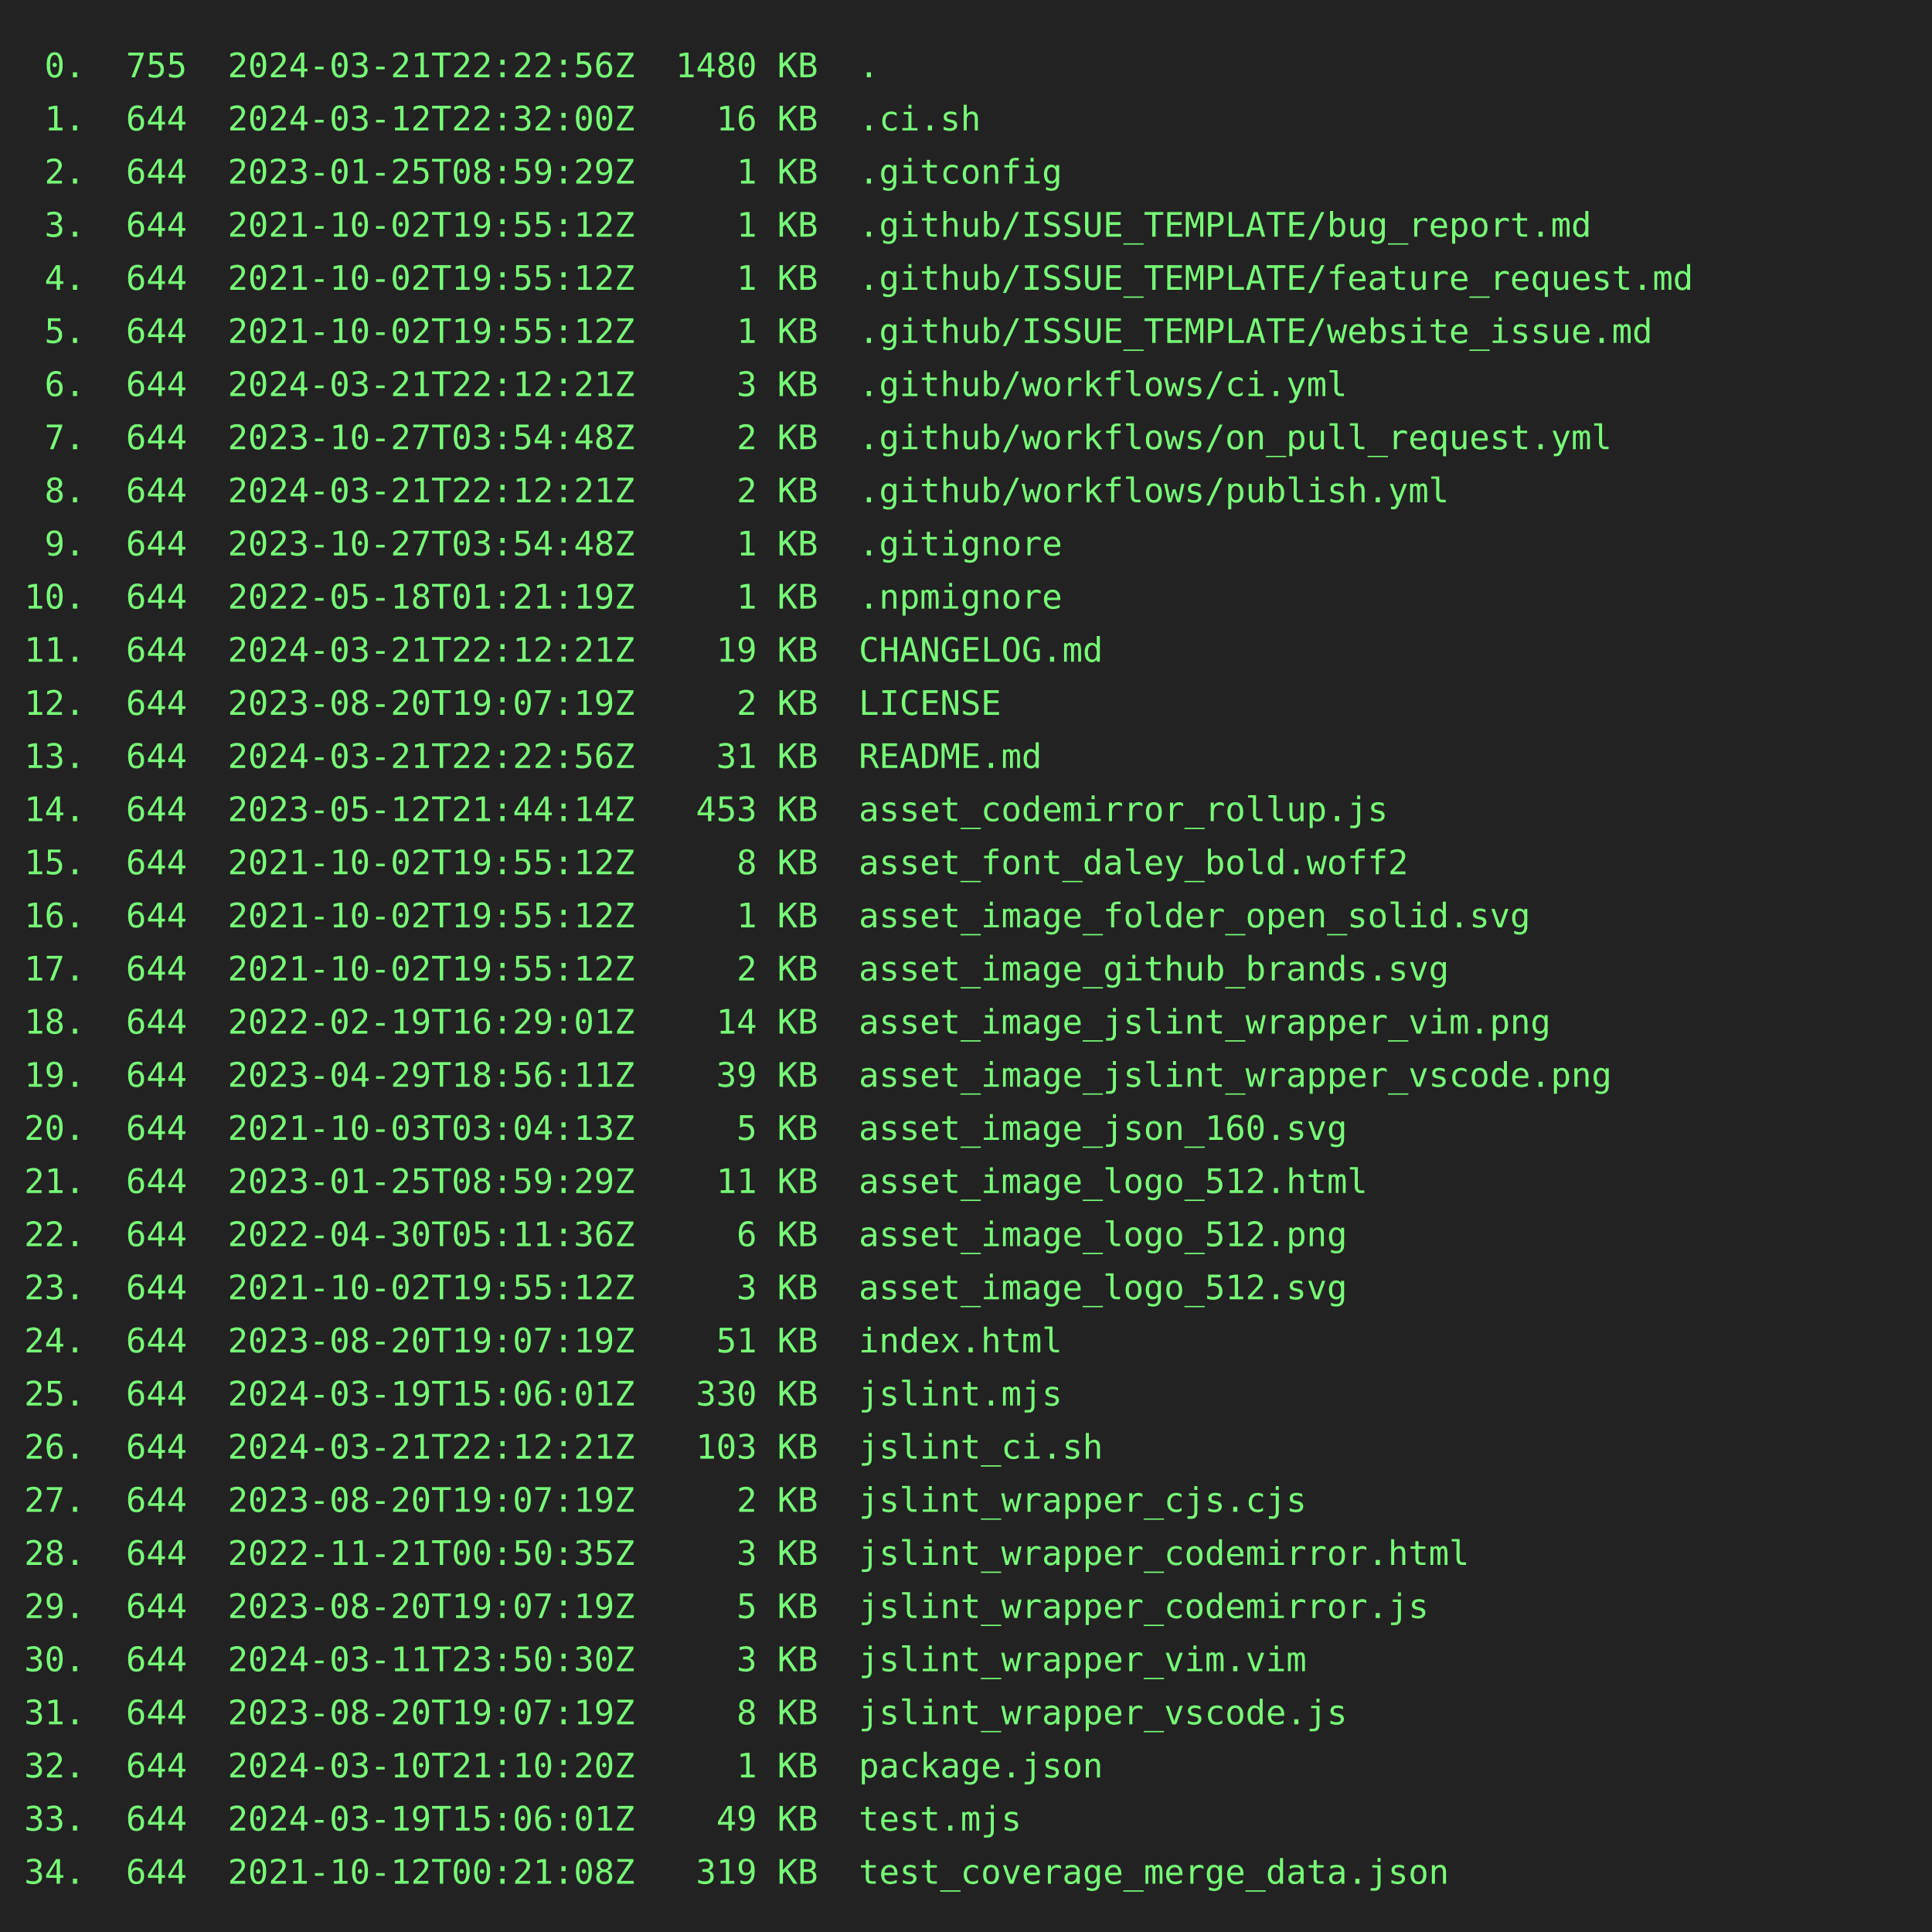
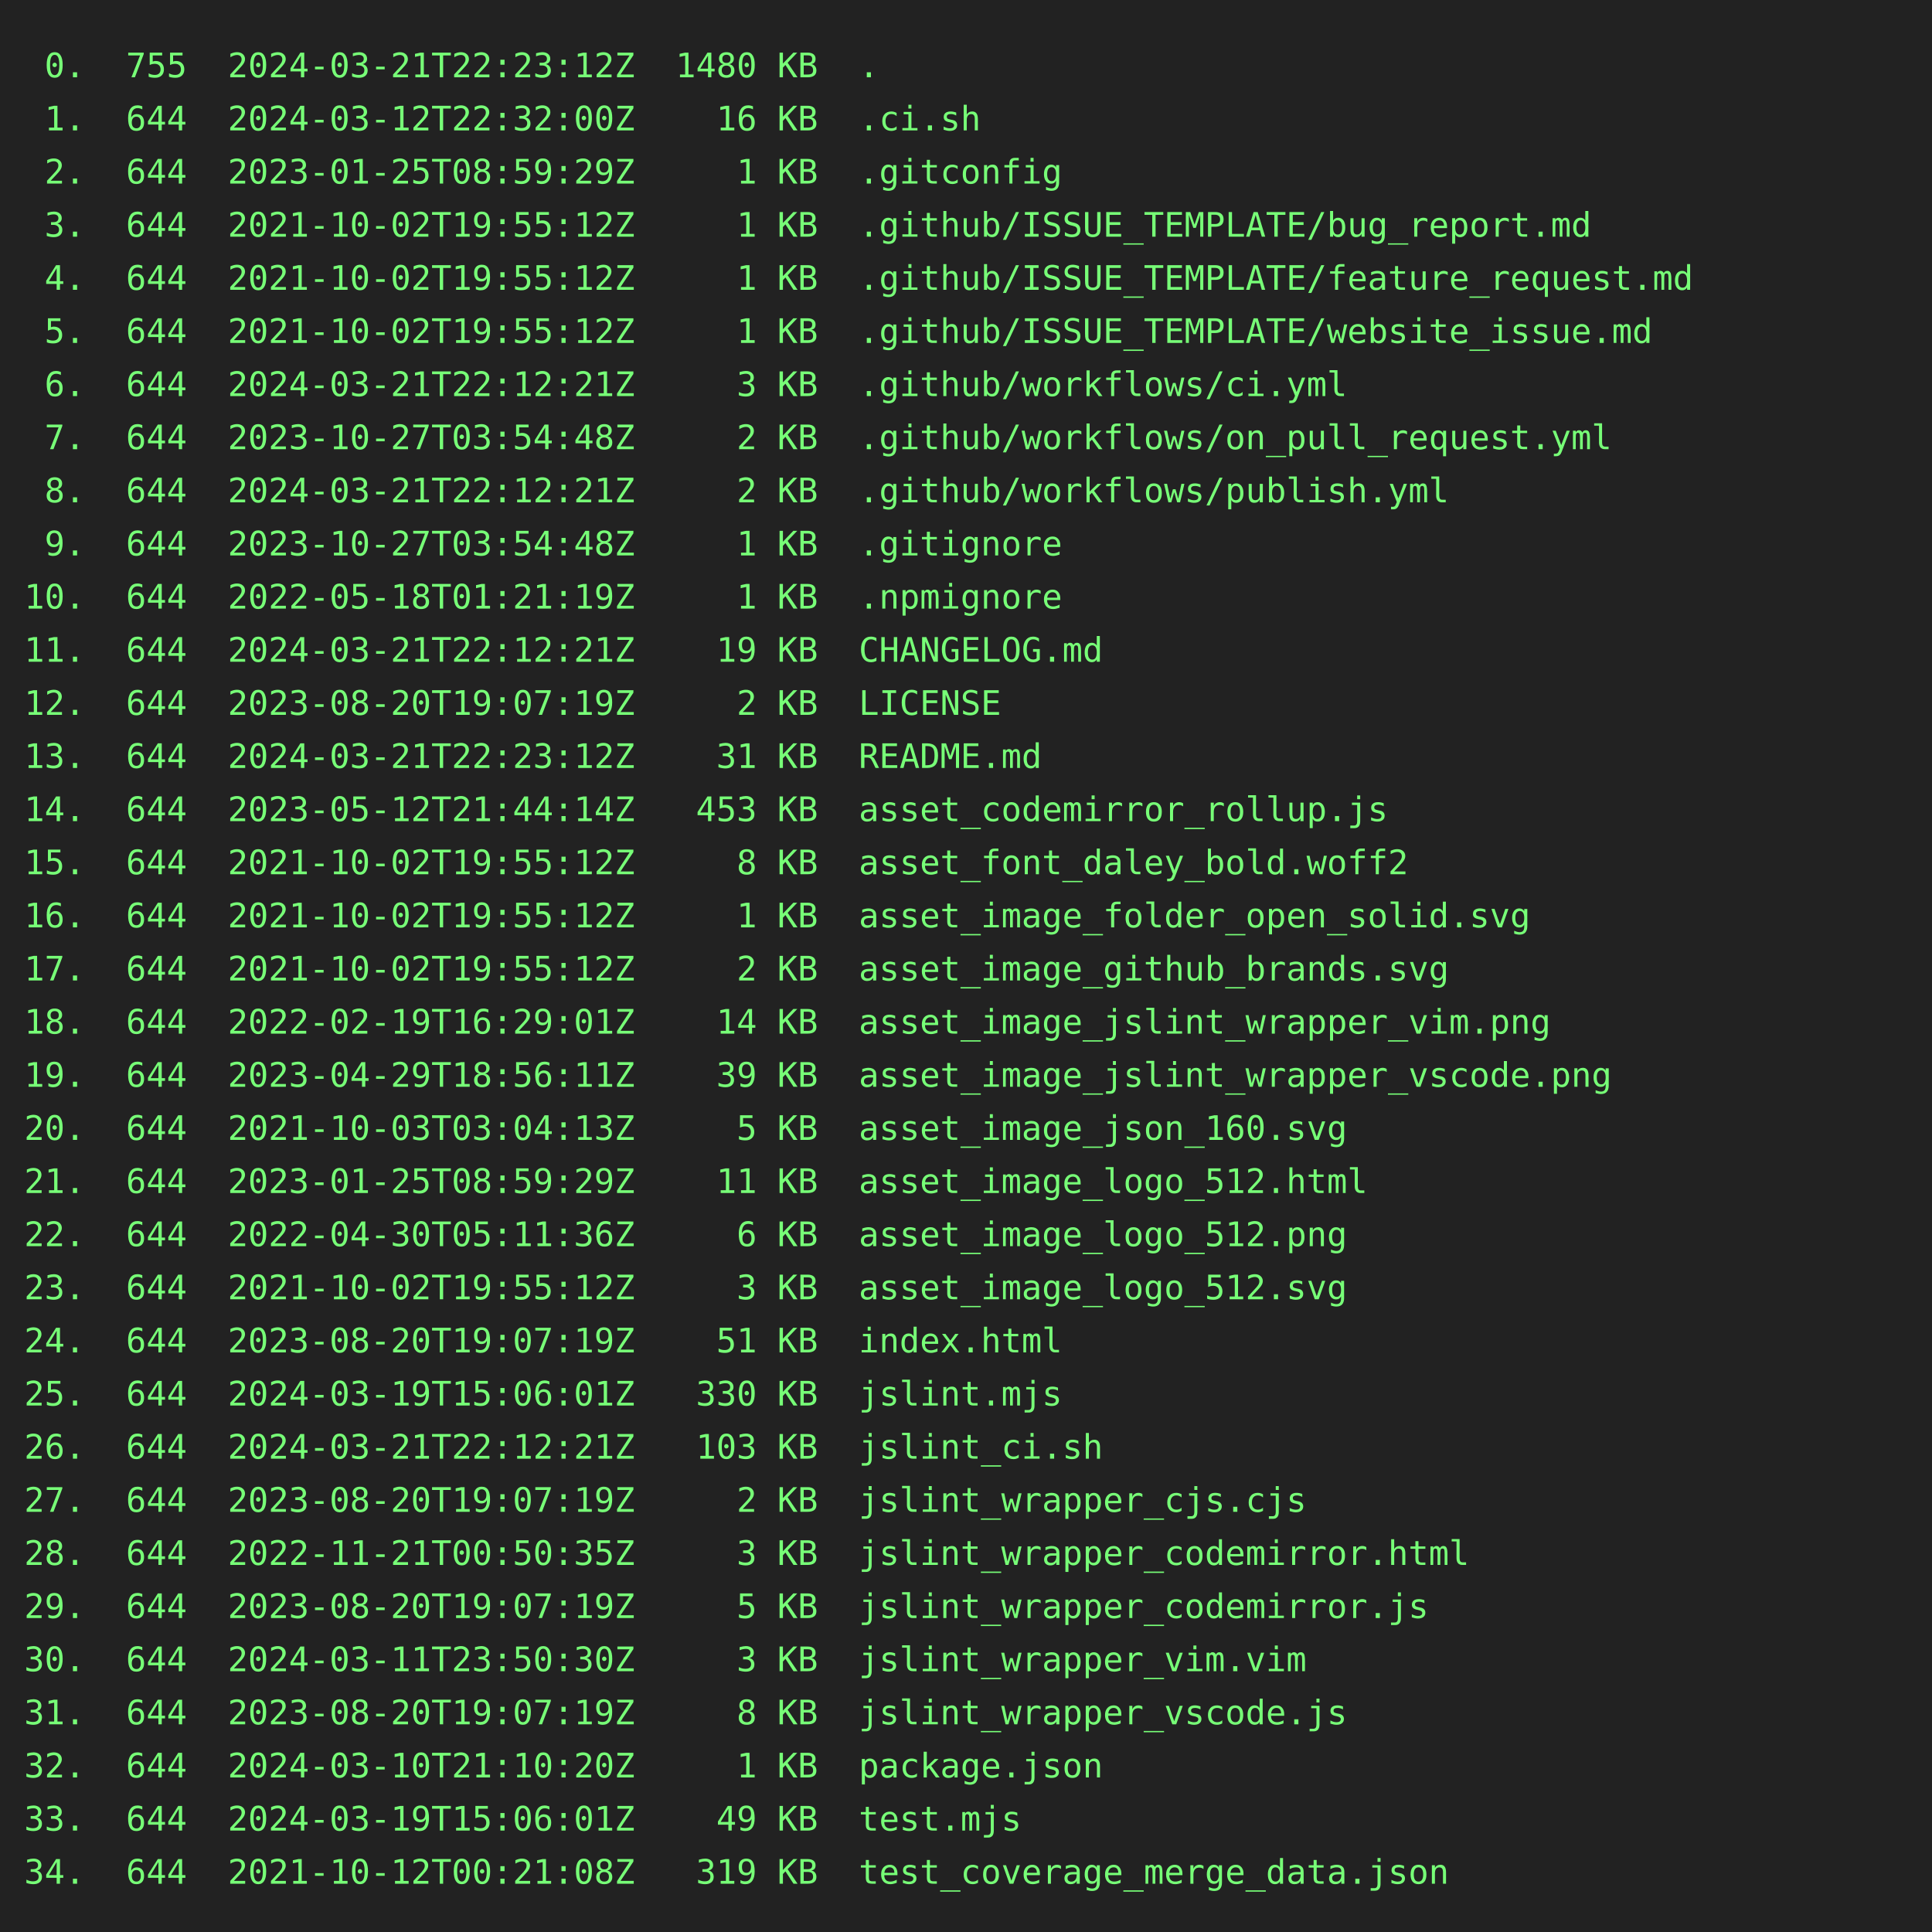
<svg xmlns="http://www.w3.org/2000/svg" height="800" width="800">
  <rect height="800" fill="#222" width="800" />
  <text fill="#7f7" font-family="consolas, menlo, monospace" font-size="14" xml:space="preserve">
-     <tspan lengthAdjust="spacingAndGlyphs" textLength="768" x="10" y="32"> 0.  755  2024-03-21T22:22:56Z  1480 KB  .                                                       </tspan>
+     <tspan lengthAdjust="spacingAndGlyphs" textLength="768" x="10" y="32"> 0.  755  2024-03-21T22:23:12Z  1480 KB  .                                                       </tspan>
    <tspan lengthAdjust="spacingAndGlyphs" textLength="768" x="10" y="54"> 1.  644  2024-03-12T22:32:00Z    16 KB  .ci.sh                                                  </tspan>
    <tspan lengthAdjust="spacingAndGlyphs" textLength="768" x="10" y="76"> 2.  644  2023-01-25T08:59:29Z     1 KB  .gitconfig                                              </tspan>
    <tspan lengthAdjust="spacingAndGlyphs" textLength="768" x="10" y="98"> 3.  644  2021-10-02T19:55:12Z     1 KB  .github/ISSUE_TEMPLATE/bug_report.md                    </tspan>
    <tspan lengthAdjust="spacingAndGlyphs" textLength="768" x="10" y="120"> 4.  644  2021-10-02T19:55:12Z     1 KB  .github/ISSUE_TEMPLATE/feature_request.md               </tspan>
    <tspan lengthAdjust="spacingAndGlyphs" textLength="768" x="10" y="142"> 5.  644  2021-10-02T19:55:12Z     1 KB  .github/ISSUE_TEMPLATE/website_issue.md                 </tspan>
    <tspan lengthAdjust="spacingAndGlyphs" textLength="768" x="10" y="164"> 6.  644  2024-03-21T22:12:21Z     3 KB  .github/workflows/ci.yml                                </tspan>
    <tspan lengthAdjust="spacingAndGlyphs" textLength="768" x="10" y="186"> 7.  644  2023-10-27T03:54:48Z     2 KB  .github/workflows/on_pull_request.yml                   </tspan>
    <tspan lengthAdjust="spacingAndGlyphs" textLength="768" x="10" y="208"> 8.  644  2024-03-21T22:12:21Z     2 KB  .github/workflows/publish.yml                           </tspan>
    <tspan lengthAdjust="spacingAndGlyphs" textLength="768" x="10" y="230"> 9.  644  2023-10-27T03:54:48Z     1 KB  .gitignore                                              </tspan>
    <tspan lengthAdjust="spacingAndGlyphs" textLength="768" x="10" y="252">10.  644  2022-05-18T01:21:19Z     1 KB  .npmignore                                              </tspan>
    <tspan lengthAdjust="spacingAndGlyphs" textLength="768" x="10" y="274">11.  644  2024-03-21T22:12:21Z    19 KB  CHANGELOG.md                                            </tspan>
    <tspan lengthAdjust="spacingAndGlyphs" textLength="768" x="10" y="296">12.  644  2023-08-20T19:07:19Z     2 KB  LICENSE                                                 </tspan>
-     <tspan lengthAdjust="spacingAndGlyphs" textLength="768" x="10" y="318">13.  644  2024-03-21T22:22:56Z    31 KB  README.md                                               </tspan>
+     <tspan lengthAdjust="spacingAndGlyphs" textLength="768" x="10" y="318">13.  644  2024-03-21T22:23:12Z    31 KB  README.md                                               </tspan>
    <tspan lengthAdjust="spacingAndGlyphs" textLength="768" x="10" y="340">14.  644  2023-05-12T21:44:14Z   453 KB  asset_codemirror_rollup.js                              </tspan>
    <tspan lengthAdjust="spacingAndGlyphs" textLength="768" x="10" y="362">15.  644  2021-10-02T19:55:12Z     8 KB  asset_font_daley_bold.woff2                             </tspan>
    <tspan lengthAdjust="spacingAndGlyphs" textLength="768" x="10" y="384">16.  644  2021-10-02T19:55:12Z     1 KB  asset_image_folder_open_solid.svg                       </tspan>
    <tspan lengthAdjust="spacingAndGlyphs" textLength="768" x="10" y="406">17.  644  2021-10-02T19:55:12Z     2 KB  asset_image_github_brands.svg                           </tspan>
    <tspan lengthAdjust="spacingAndGlyphs" textLength="768" x="10" y="428">18.  644  2022-02-19T16:29:01Z    14 KB  asset_image_jslint_wrapper_vim.png                      </tspan>
    <tspan lengthAdjust="spacingAndGlyphs" textLength="768" x="10" y="450">19.  644  2023-04-29T18:56:11Z    39 KB  asset_image_jslint_wrapper_vscode.png                   </tspan>
    <tspan lengthAdjust="spacingAndGlyphs" textLength="768" x="10" y="472">20.  644  2021-10-03T03:04:13Z     5 KB  asset_image_json_160.svg                                </tspan>
    <tspan lengthAdjust="spacingAndGlyphs" textLength="768" x="10" y="494">21.  644  2023-01-25T08:59:29Z    11 KB  asset_image_logo_512.html                               </tspan>
    <tspan lengthAdjust="spacingAndGlyphs" textLength="768" x="10" y="516">22.  644  2022-04-30T05:11:36Z     6 KB  asset_image_logo_512.png                                </tspan>
    <tspan lengthAdjust="spacingAndGlyphs" textLength="768" x="10" y="538">23.  644  2021-10-02T19:55:12Z     3 KB  asset_image_logo_512.svg                                </tspan>
    <tspan lengthAdjust="spacingAndGlyphs" textLength="768" x="10" y="560">24.  644  2023-08-20T19:07:19Z    51 KB  index.html                                              </tspan>
    <tspan lengthAdjust="spacingAndGlyphs" textLength="768" x="10" y="582">25.  644  2024-03-19T15:06:01Z   330 KB  jslint.mjs                                              </tspan>
    <tspan lengthAdjust="spacingAndGlyphs" textLength="768" x="10" y="604">26.  644  2024-03-21T22:12:21Z   103 KB  jslint_ci.sh                                            </tspan>
    <tspan lengthAdjust="spacingAndGlyphs" textLength="768" x="10" y="626">27.  644  2023-08-20T19:07:19Z     2 KB  jslint_wrapper_cjs.cjs                                  </tspan>
    <tspan lengthAdjust="spacingAndGlyphs" textLength="768" x="10" y="648">28.  644  2022-11-21T00:50:35Z     3 KB  jslint_wrapper_codemirror.html                          </tspan>
    <tspan lengthAdjust="spacingAndGlyphs" textLength="768" x="10" y="670">29.  644  2023-08-20T19:07:19Z     5 KB  jslint_wrapper_codemirror.js                            </tspan>
    <tspan lengthAdjust="spacingAndGlyphs" textLength="768" x="10" y="692">30.  644  2024-03-11T23:50:30Z     3 KB  jslint_wrapper_vim.vim                                  </tspan>
    <tspan lengthAdjust="spacingAndGlyphs" textLength="768" x="10" y="714">31.  644  2023-08-20T19:07:19Z     8 KB  jslint_wrapper_vscode.js                                </tspan>
    <tspan lengthAdjust="spacingAndGlyphs" textLength="768" x="10" y="736">32.  644  2024-03-10T21:10:20Z     1 KB  package.json                                            </tspan>
    <tspan lengthAdjust="spacingAndGlyphs" textLength="768" x="10" y="758">33.  644  2024-03-19T15:06:01Z    49 KB  test.mjs                                                </tspan>
    <tspan lengthAdjust="spacingAndGlyphs" textLength="768" x="10" y="780">34.  644  2021-10-12T00:21:08Z   319 KB  test_coverage_merge_data.json                           </tspan>
  </text>
</svg>
